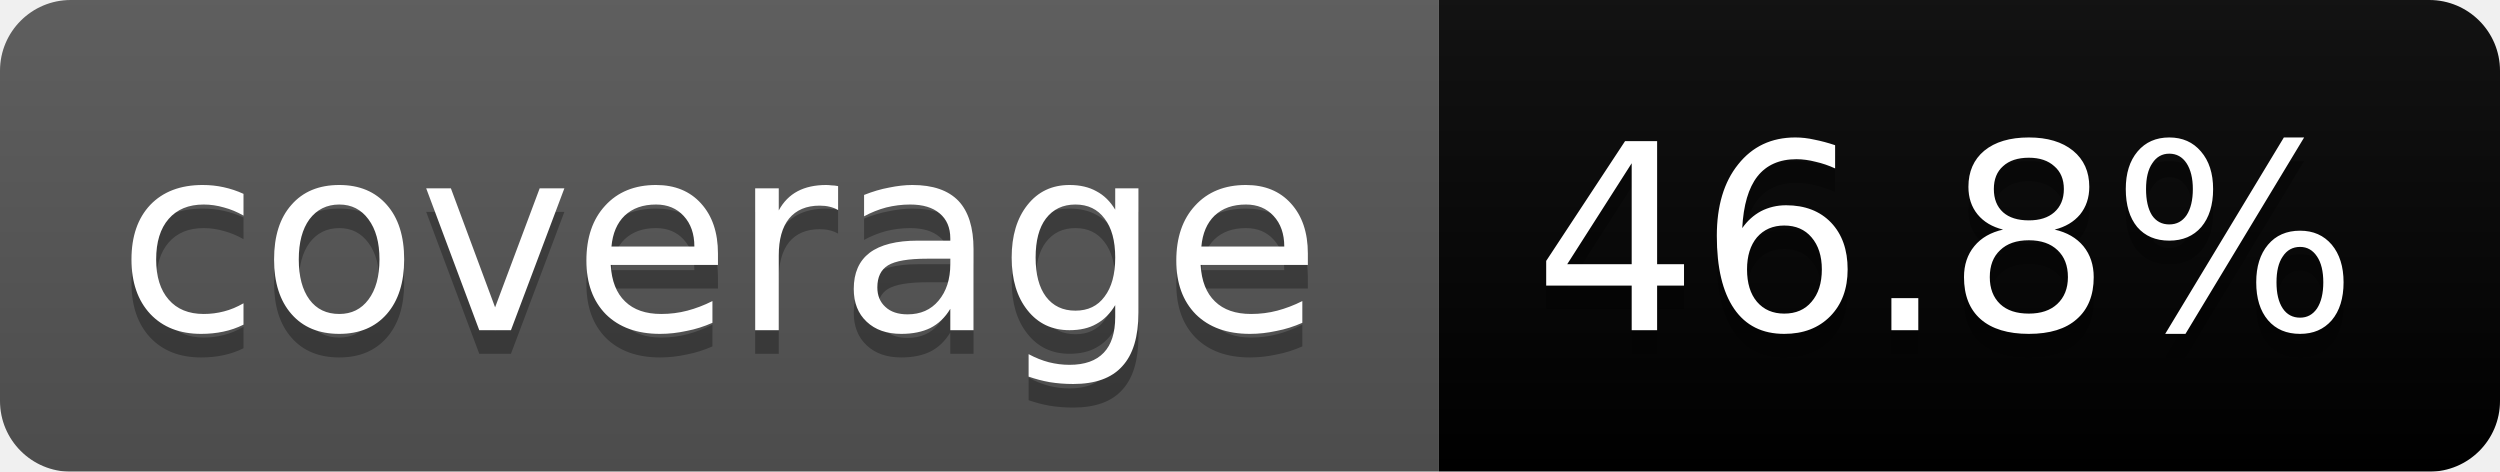
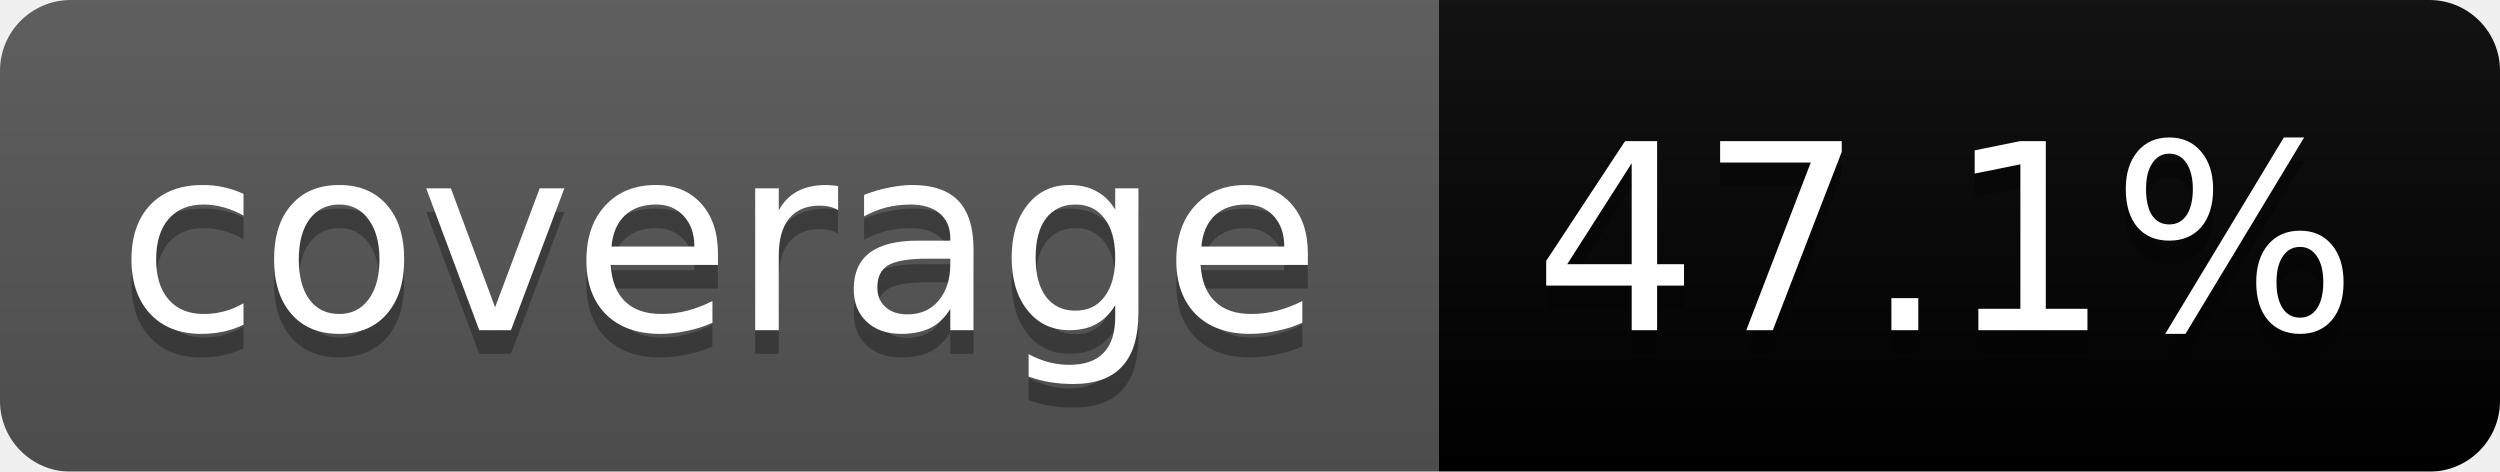
<svg xmlns="http://www.w3.org/2000/svg" width="106" height="20">
  <linearGradient id="b" x2="0" y2="100%">
    <stop offset="0" stop-color="#bbb" stop-opacity=".1" />
    <stop offset="1" stop-opacity=".1" />
  </linearGradient>
  <mask id="a">
    <rect width="106" height="20" rx="3" fill="#fff" />
  </mask>
  <g mask="url(#a)">
    <path fill="#555" d="M0 0h61v20H0z" />
    <path fill="#orange" d="M61 0h45v20H61z" />
    <path fill="url(#b)" d="M0 0h106v20H0z" />
  </g>
  <g fill="#fff" text-anchor="middle" font-family="DejaVu Sans,Verdana,Geneva,sans-serif" font-size="11">
    <text x="30.5" y="15" fill="#010101" fill-opacity=".3">coverage</text>
    <text x="30.5" y="14">coverage</text>
-     <text x="82.5" y="15" fill="#010101" fill-opacity=".3">46.8%</text>
-     <text x="82.5" y="14">46.8%</text>
+     <text x="82.5" y="15" fill="#010101" fill-opacity=".3">47.1%</text>
+     <text x="82.5" y="14">47.1%</text>
  </g>
</svg>
